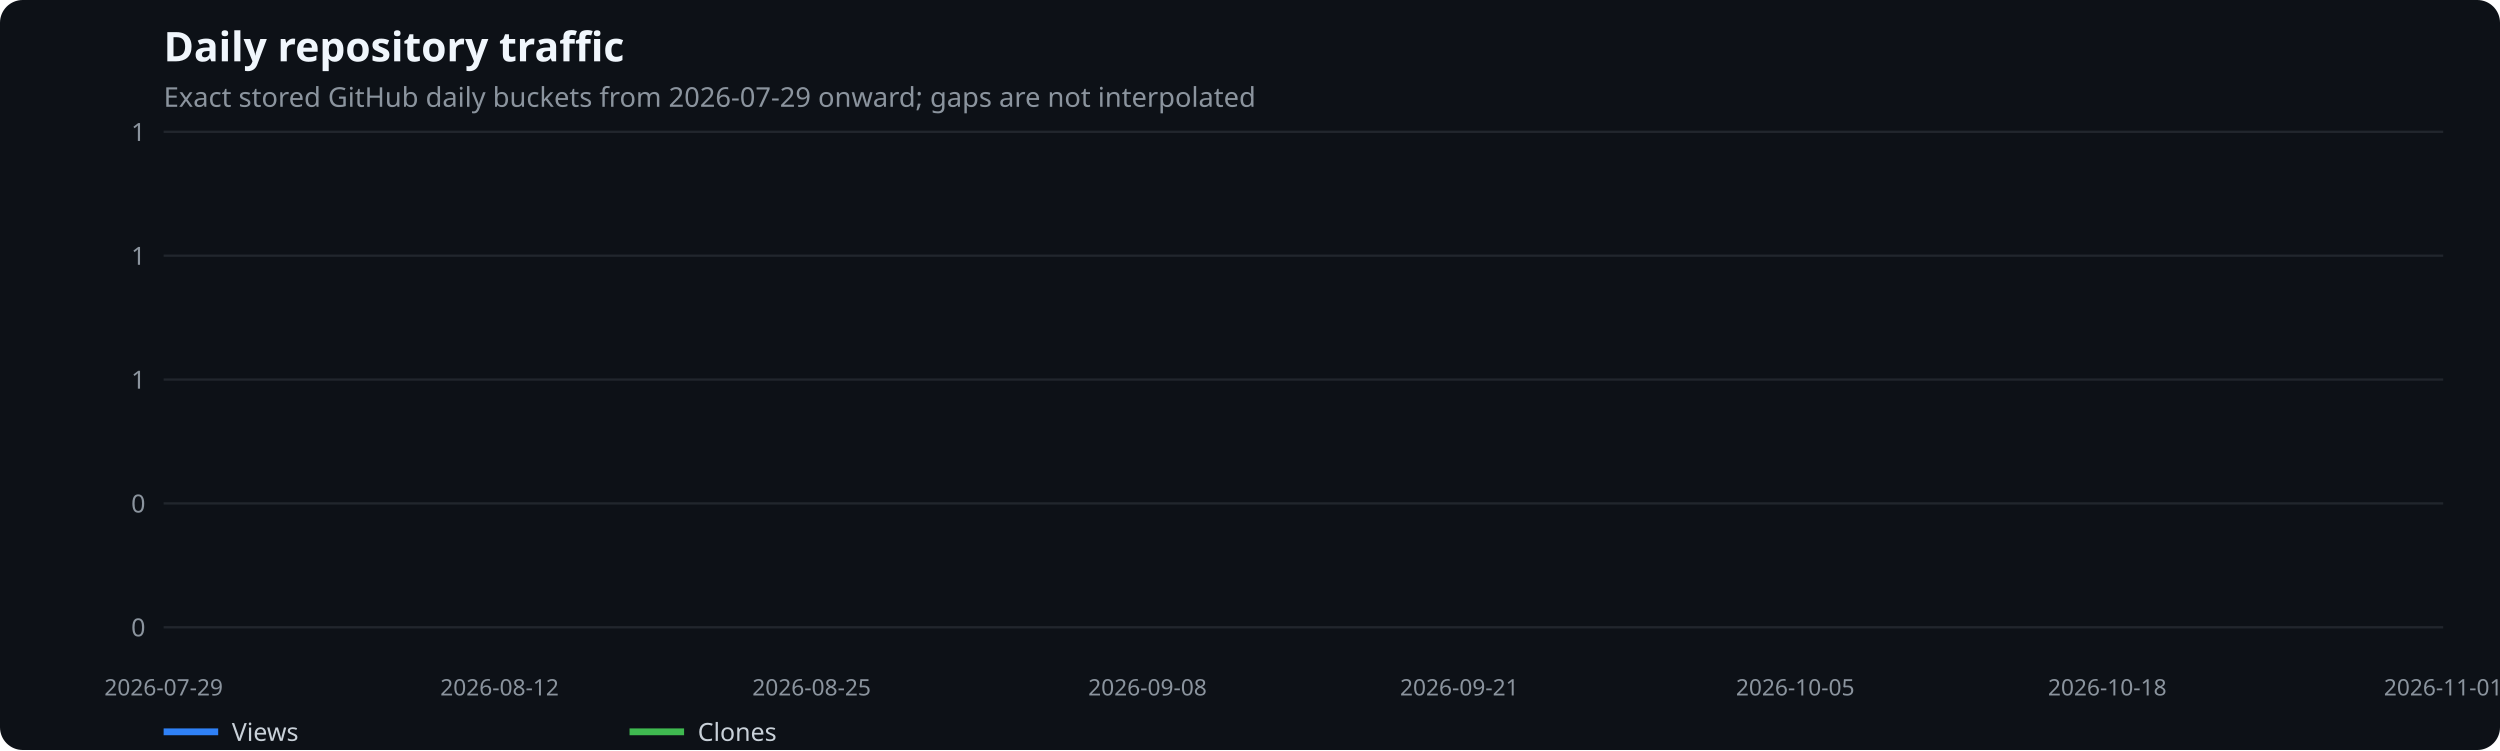
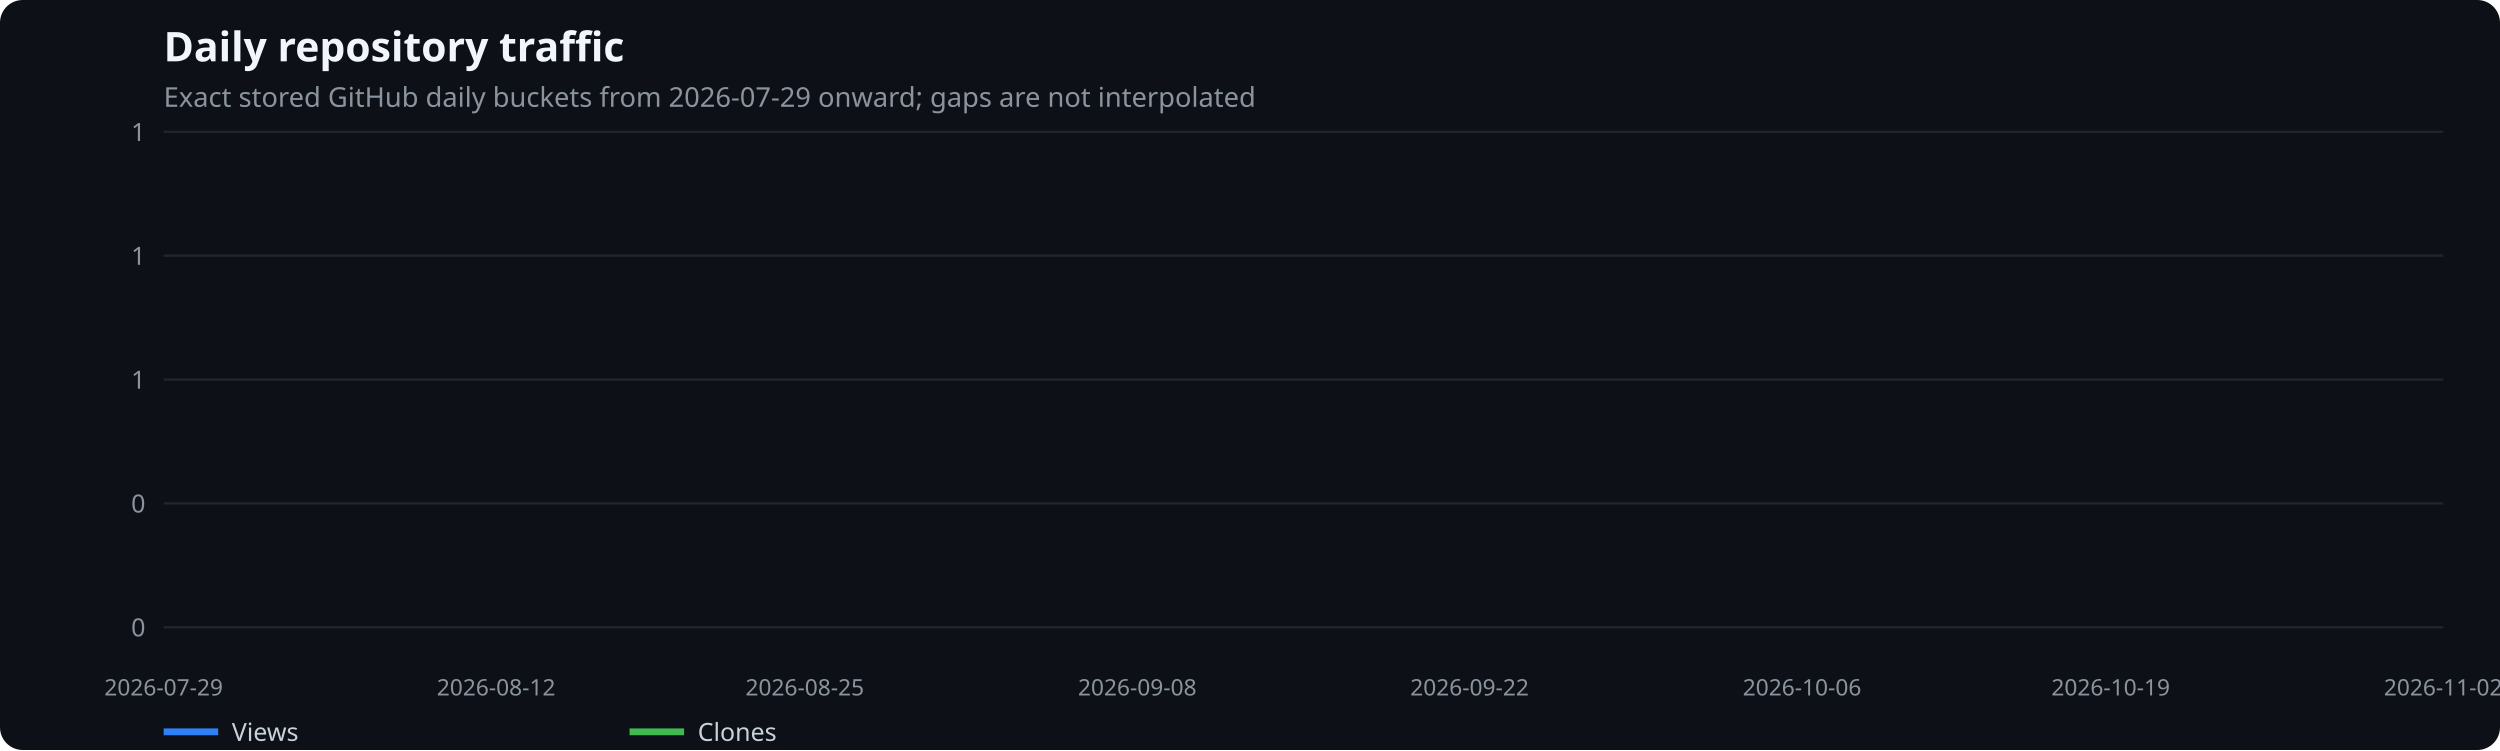
<svg xmlns="http://www.w3.org/2000/svg" width="1100" height="330" viewBox="0 0 1100 330" role="img" aria-label="Daily repository traffic">
  <rect width="100%" height="100%" fill="#0d1117" rx="10" />
  <text x="72" y="27" fill="#f0f6fc" font-family="system-ui,sans-serif" font-size="18" font-weight="600">Daily repository traffic</text>
  <text x="72" y="47" fill="#8b949e" font-family="system-ui,sans-serif" font-size="12">Exact stored GitHub daily buckets from 2026-07-29 onward; gaps are not interpolated</text>
  <line x1="72" x2="1075" y1="276.0" y2="276.0" stroke="#21262d" />
  <text x="64" y="280.0" text-anchor="end" fill="#8b949e" font-family="system-ui,sans-serif" font-size="11">0</text>
  <line x1="72" x2="1075" y1="221.5" y2="221.5" stroke="#21262d" />
  <text x="64" y="225.5" text-anchor="end" fill="#8b949e" font-family="system-ui,sans-serif" font-size="11">0</text>
  <line x1="72" x2="1075" y1="167.0" y2="167.0" stroke="#21262d" />
  <text x="64" y="171.0" text-anchor="end" fill="#8b949e" font-family="system-ui,sans-serif" font-size="11">1</text>
  <line x1="72" x2="1075" y1="112.5" y2="112.5" stroke="#21262d" />
  <text x="64" y="116.5" text-anchor="end" fill="#8b949e" font-family="system-ui,sans-serif" font-size="11">1</text>
  <line x1="72" x2="1075" y1="58.0" y2="58.0" stroke="#21262d" />
  <text x="64" y="62.0" text-anchor="end" fill="#8b949e" font-family="system-ui,sans-serif" font-size="11">1</text>
  <text x="72.0" y="306" text-anchor="middle" fill="#8b949e" font-family="system-ui,sans-serif" font-size="10">2026-07-29</text>
-   <text x="219.8" y="306" text-anchor="middle" fill="#8b949e" font-family="system-ui,sans-serif" font-size="10">2026-08-12</text>
-   <text x="357.1" y="306" text-anchor="middle" fill="#8b949e" font-family="system-ui,sans-serif" font-size="10">2026-08-25</text>
-   <text x="504.9" y="306" text-anchor="middle" fill="#8b949e" font-family="system-ui,sans-serif" font-size="10">2026-09-08</text>
-   <text x="642.1" y="306" text-anchor="middle" fill="#8b949e" font-family="system-ui,sans-serif" font-size="10">2026-09-21</text>
-   <text x="789.9" y="306" text-anchor="middle" fill="#8b949e" font-family="system-ui,sans-serif" font-size="10">2026-10-05</text>
-   <text x="927.2" y="306" text-anchor="middle" fill="#8b949e" font-family="system-ui,sans-serif" font-size="10">2026-10-18</text>
-   <text x="1075.0" y="306" text-anchor="middle" fill="#8b949e" font-family="system-ui,sans-serif" font-size="10">2026-11-01</text>
+   <text x="218.3" y="306" text-anchor="middle" fill="#8b949e" font-family="system-ui,sans-serif" font-size="10">2026-08-12</text>
+   <text x="354.1" y="306" text-anchor="middle" fill="#8b949e" font-family="system-ui,sans-serif" font-size="10">2026-08-25</text>
+   <text x="500.4" y="306" text-anchor="middle" fill="#8b949e" font-family="system-ui,sans-serif" font-size="10">2026-09-08</text>
+   <text x="646.6" y="306" text-anchor="middle" fill="#8b949e" font-family="system-ui,sans-serif" font-size="10">2026-09-22</text>
+   <text x="792.9" y="306" text-anchor="middle" fill="#8b949e" font-family="system-ui,sans-serif" font-size="10">2026-10-06</text>
+   <text x="928.7" y="306" text-anchor="middle" fill="#8b949e" font-family="system-ui,sans-serif" font-size="10">2026-10-19</text>
+   <text x="1075.0" y="306" text-anchor="middle" fill="#8b949e" font-family="system-ui,sans-serif" font-size="10">2026-11-02</text>
  <line x1="72" x2="96" y1="322" y2="322" stroke="#2f81f7" stroke-width="3" />
  <text x="102" y="326" fill="#c9d1d9" font-family="system-ui,sans-serif" font-size="11">Views</text>
  <line x1="277" x2="301" y1="322" y2="322" stroke="#3fb950" stroke-width="3" />
  <text x="307" y="326" fill="#c9d1d9" font-family="system-ui,sans-serif" font-size="11">Clones</text>
</svg>
